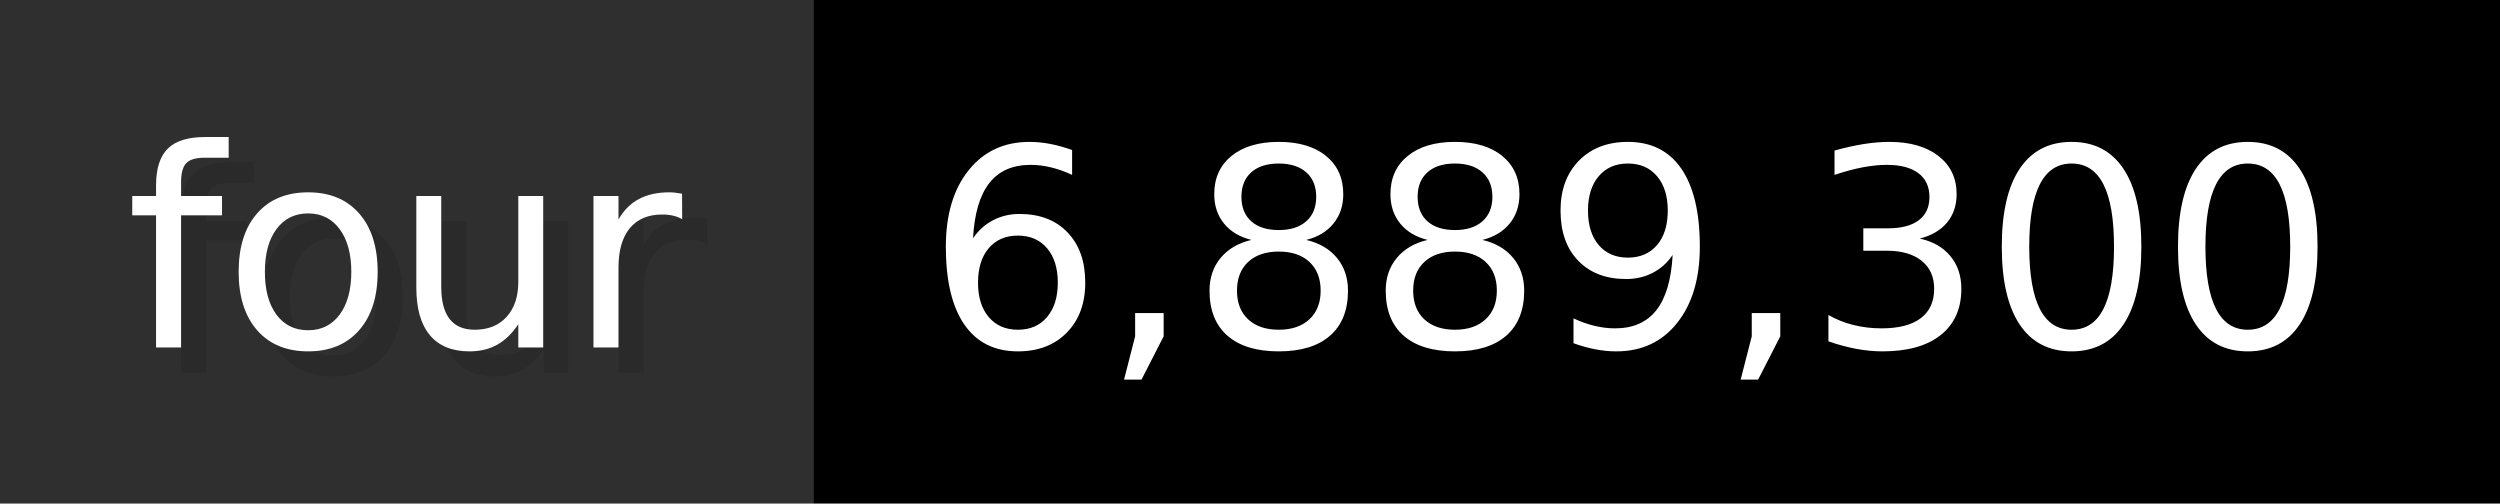
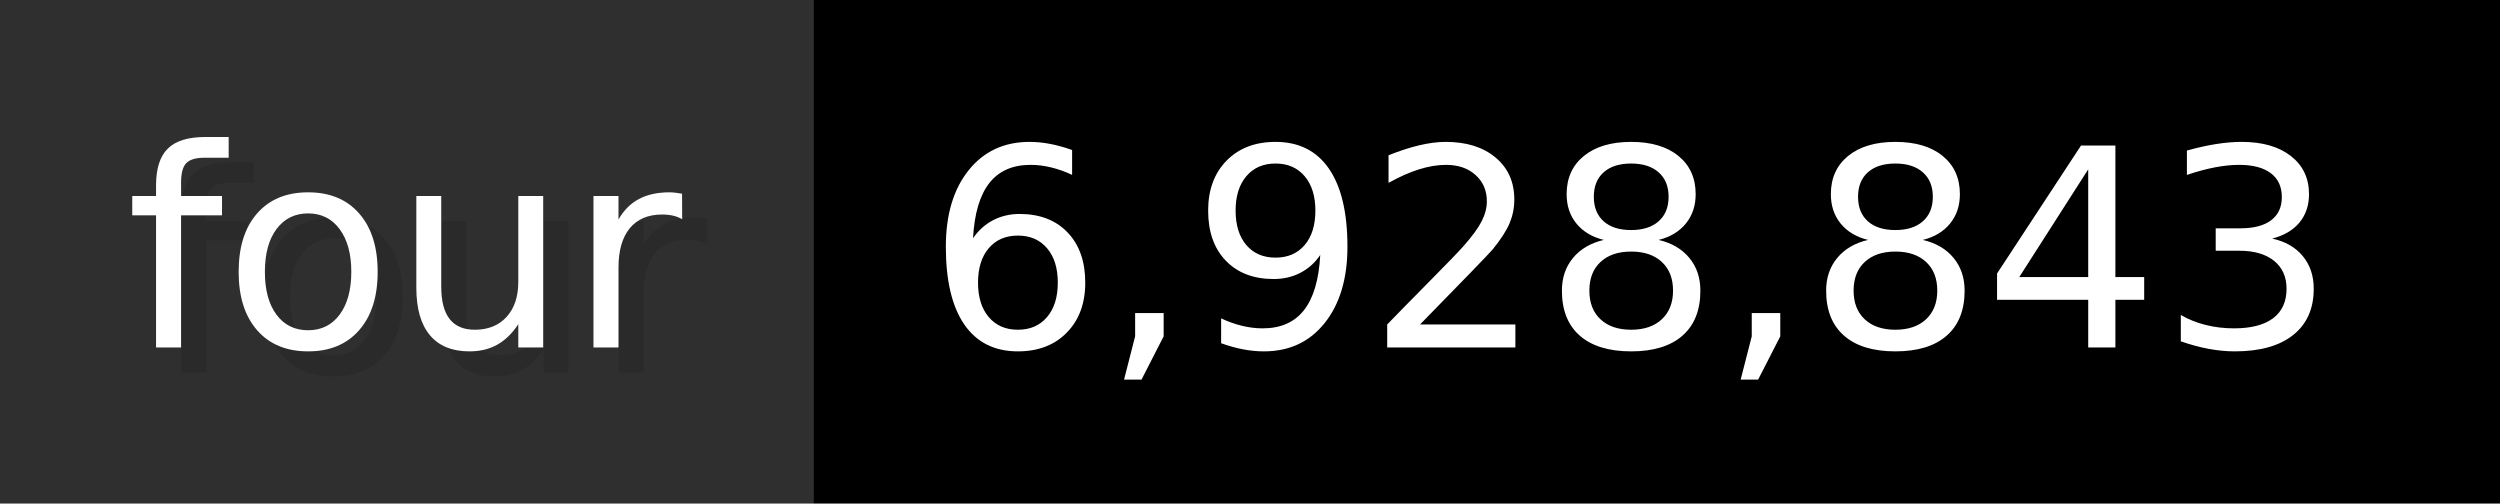
- <svg xmlns="http://www.w3.org/2000/svg" width="99.3" height="20" viewBox="0 0 993 200" role="img" aria-label="four: 6,889,300">
+ <svg xmlns="http://www.w3.org/2000/svg" width="99.3" height="20" viewBox="0 0 993 200" role="img" aria-label="four: 6,928,843">
  <g>
    <rect fill="#2F2F2F" width="323" height="200" />
    <rect fill="#" x="323" width="670" height="200" />
  </g>
  <g aria-hidden="true" fill="#fff" text-anchor="start" font-family="Verdana,DejaVu Sans,sans-serif" font-size="110">
    <text x="60" y="148" textLength="223" fill="#000" opacity="0.1">four</text>
    <text x="50" y="138" textLength="223">four</text>
-     <text x="378" y="148" textLength="570" fill="#000" opacity="0.1">6,889,300</text>
-     <text x="368" y="138" textLength="570">6,889,300</text>
+     <text x="378" y="148" textLength="570" fill="#000" opacity="0.1">6,928,843</text>
+     <text x="368" y="138" textLength="570">6,928,843</text>
  </g>
</svg>
